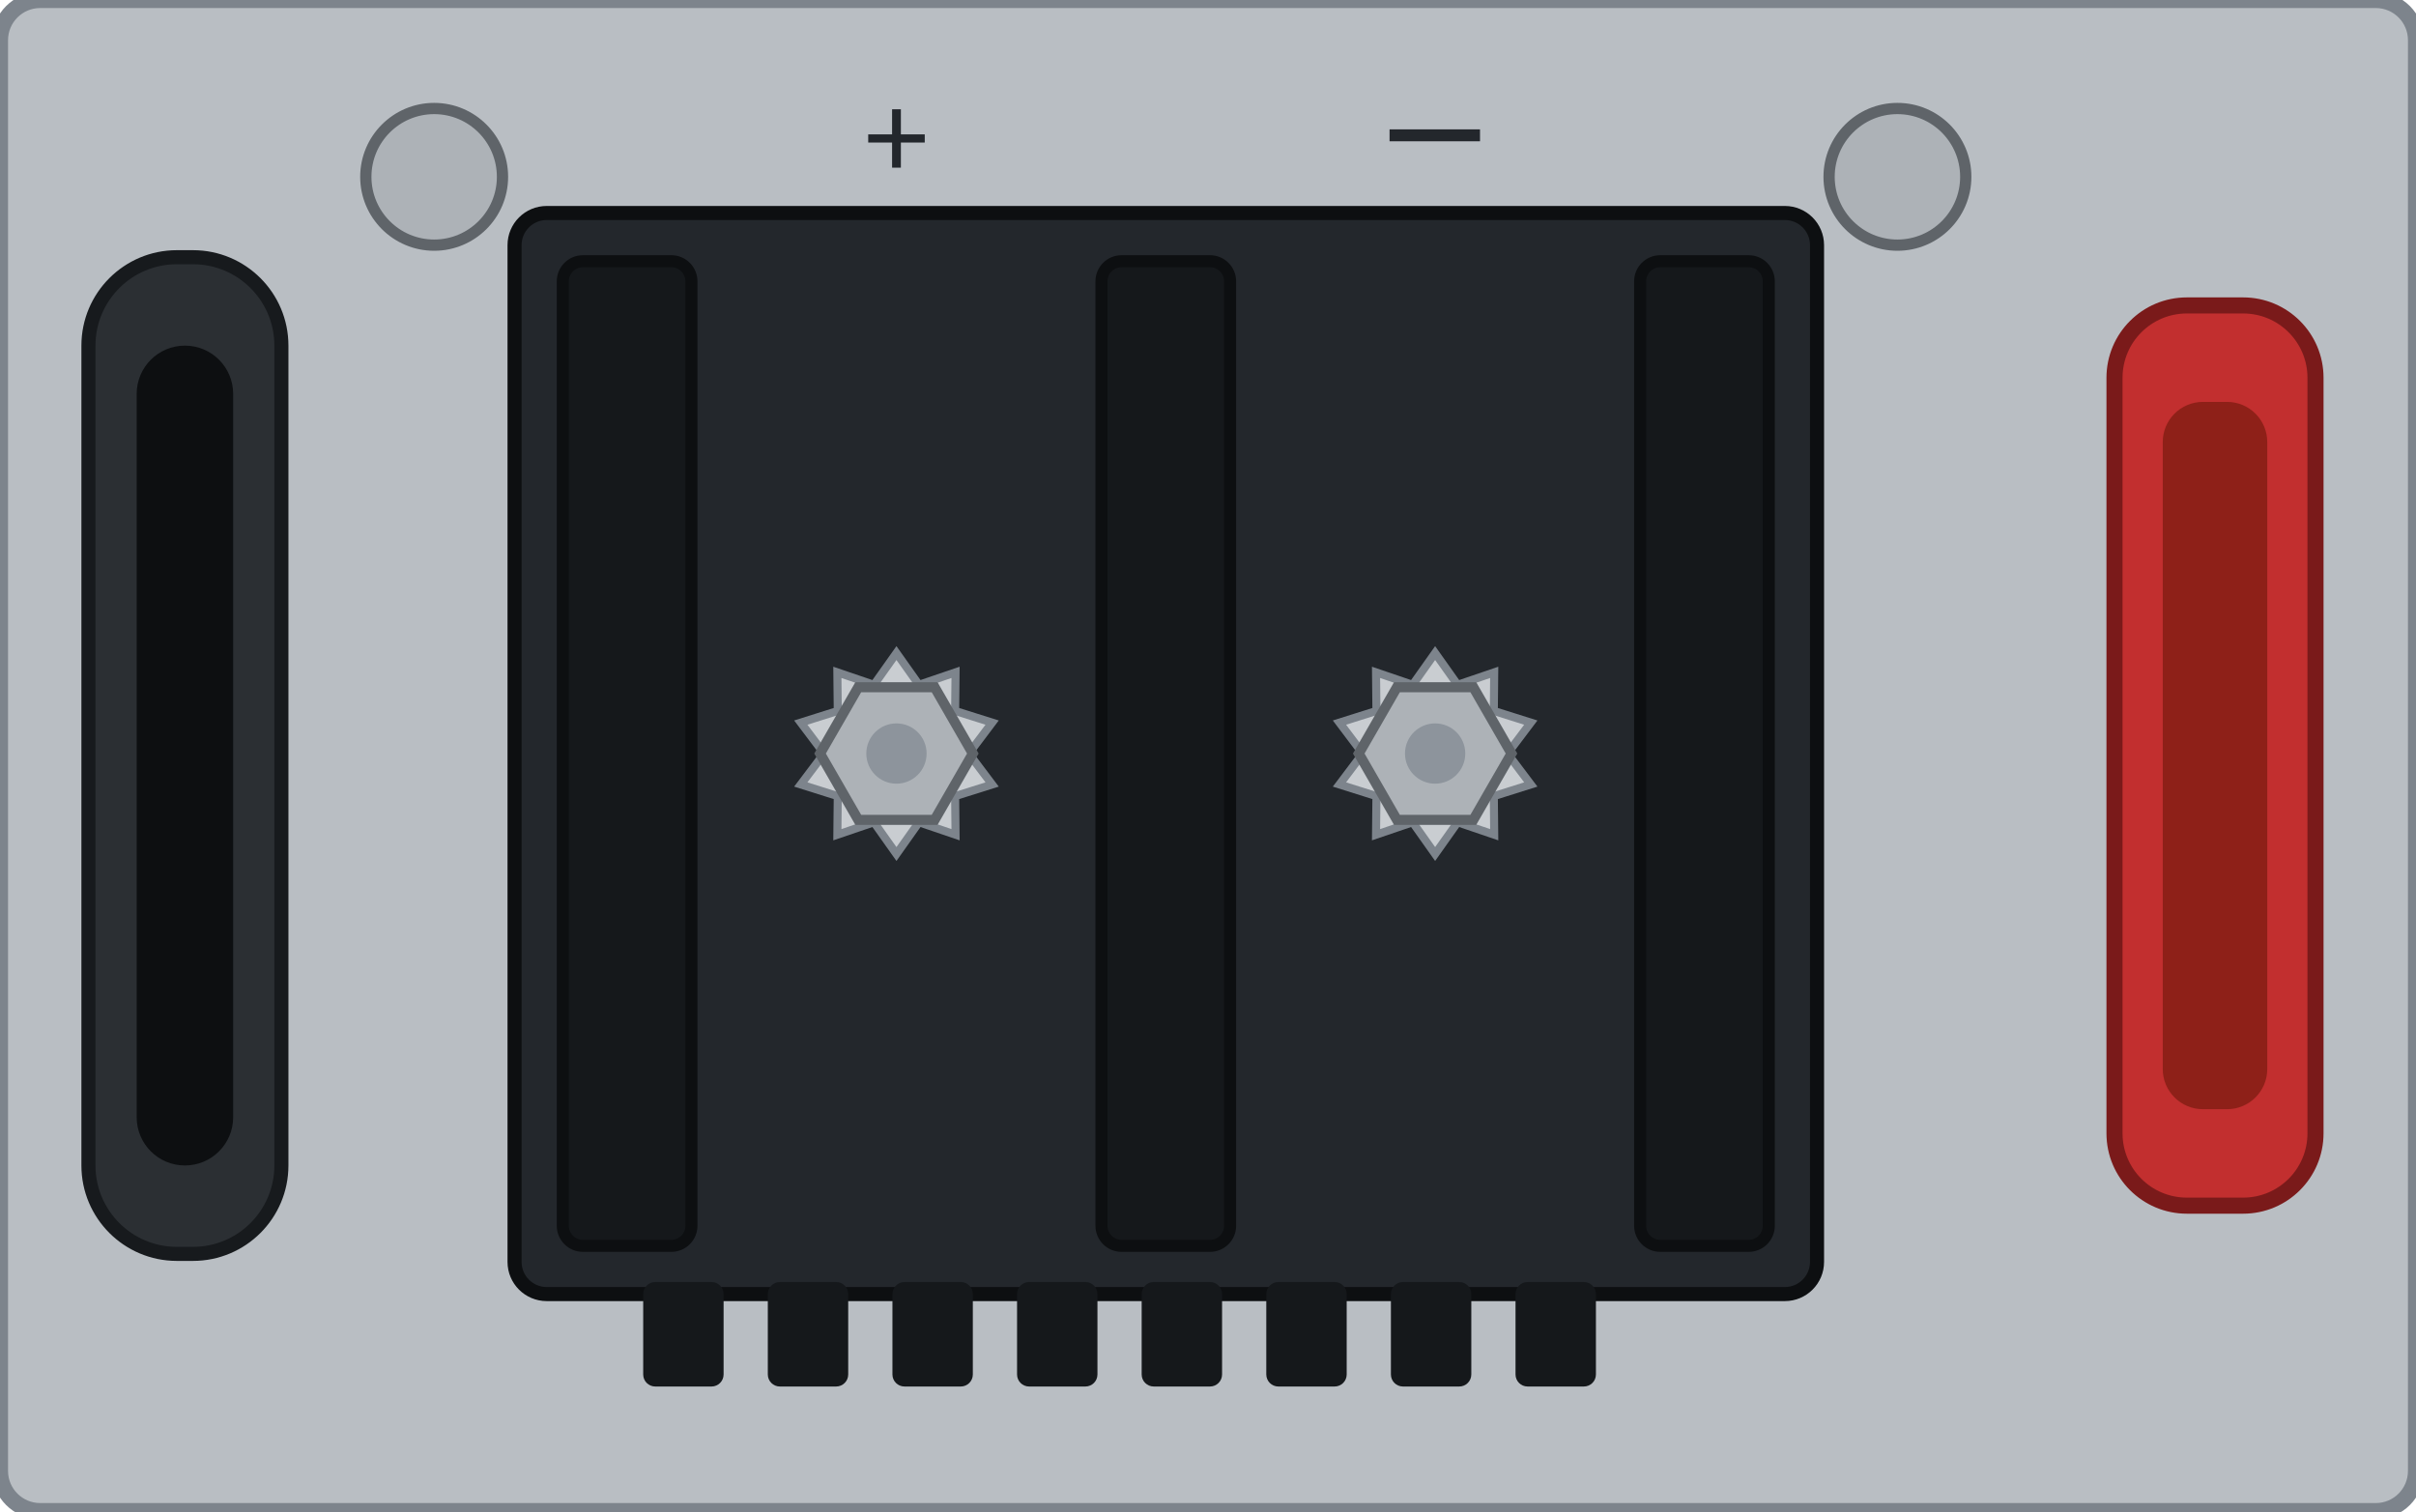
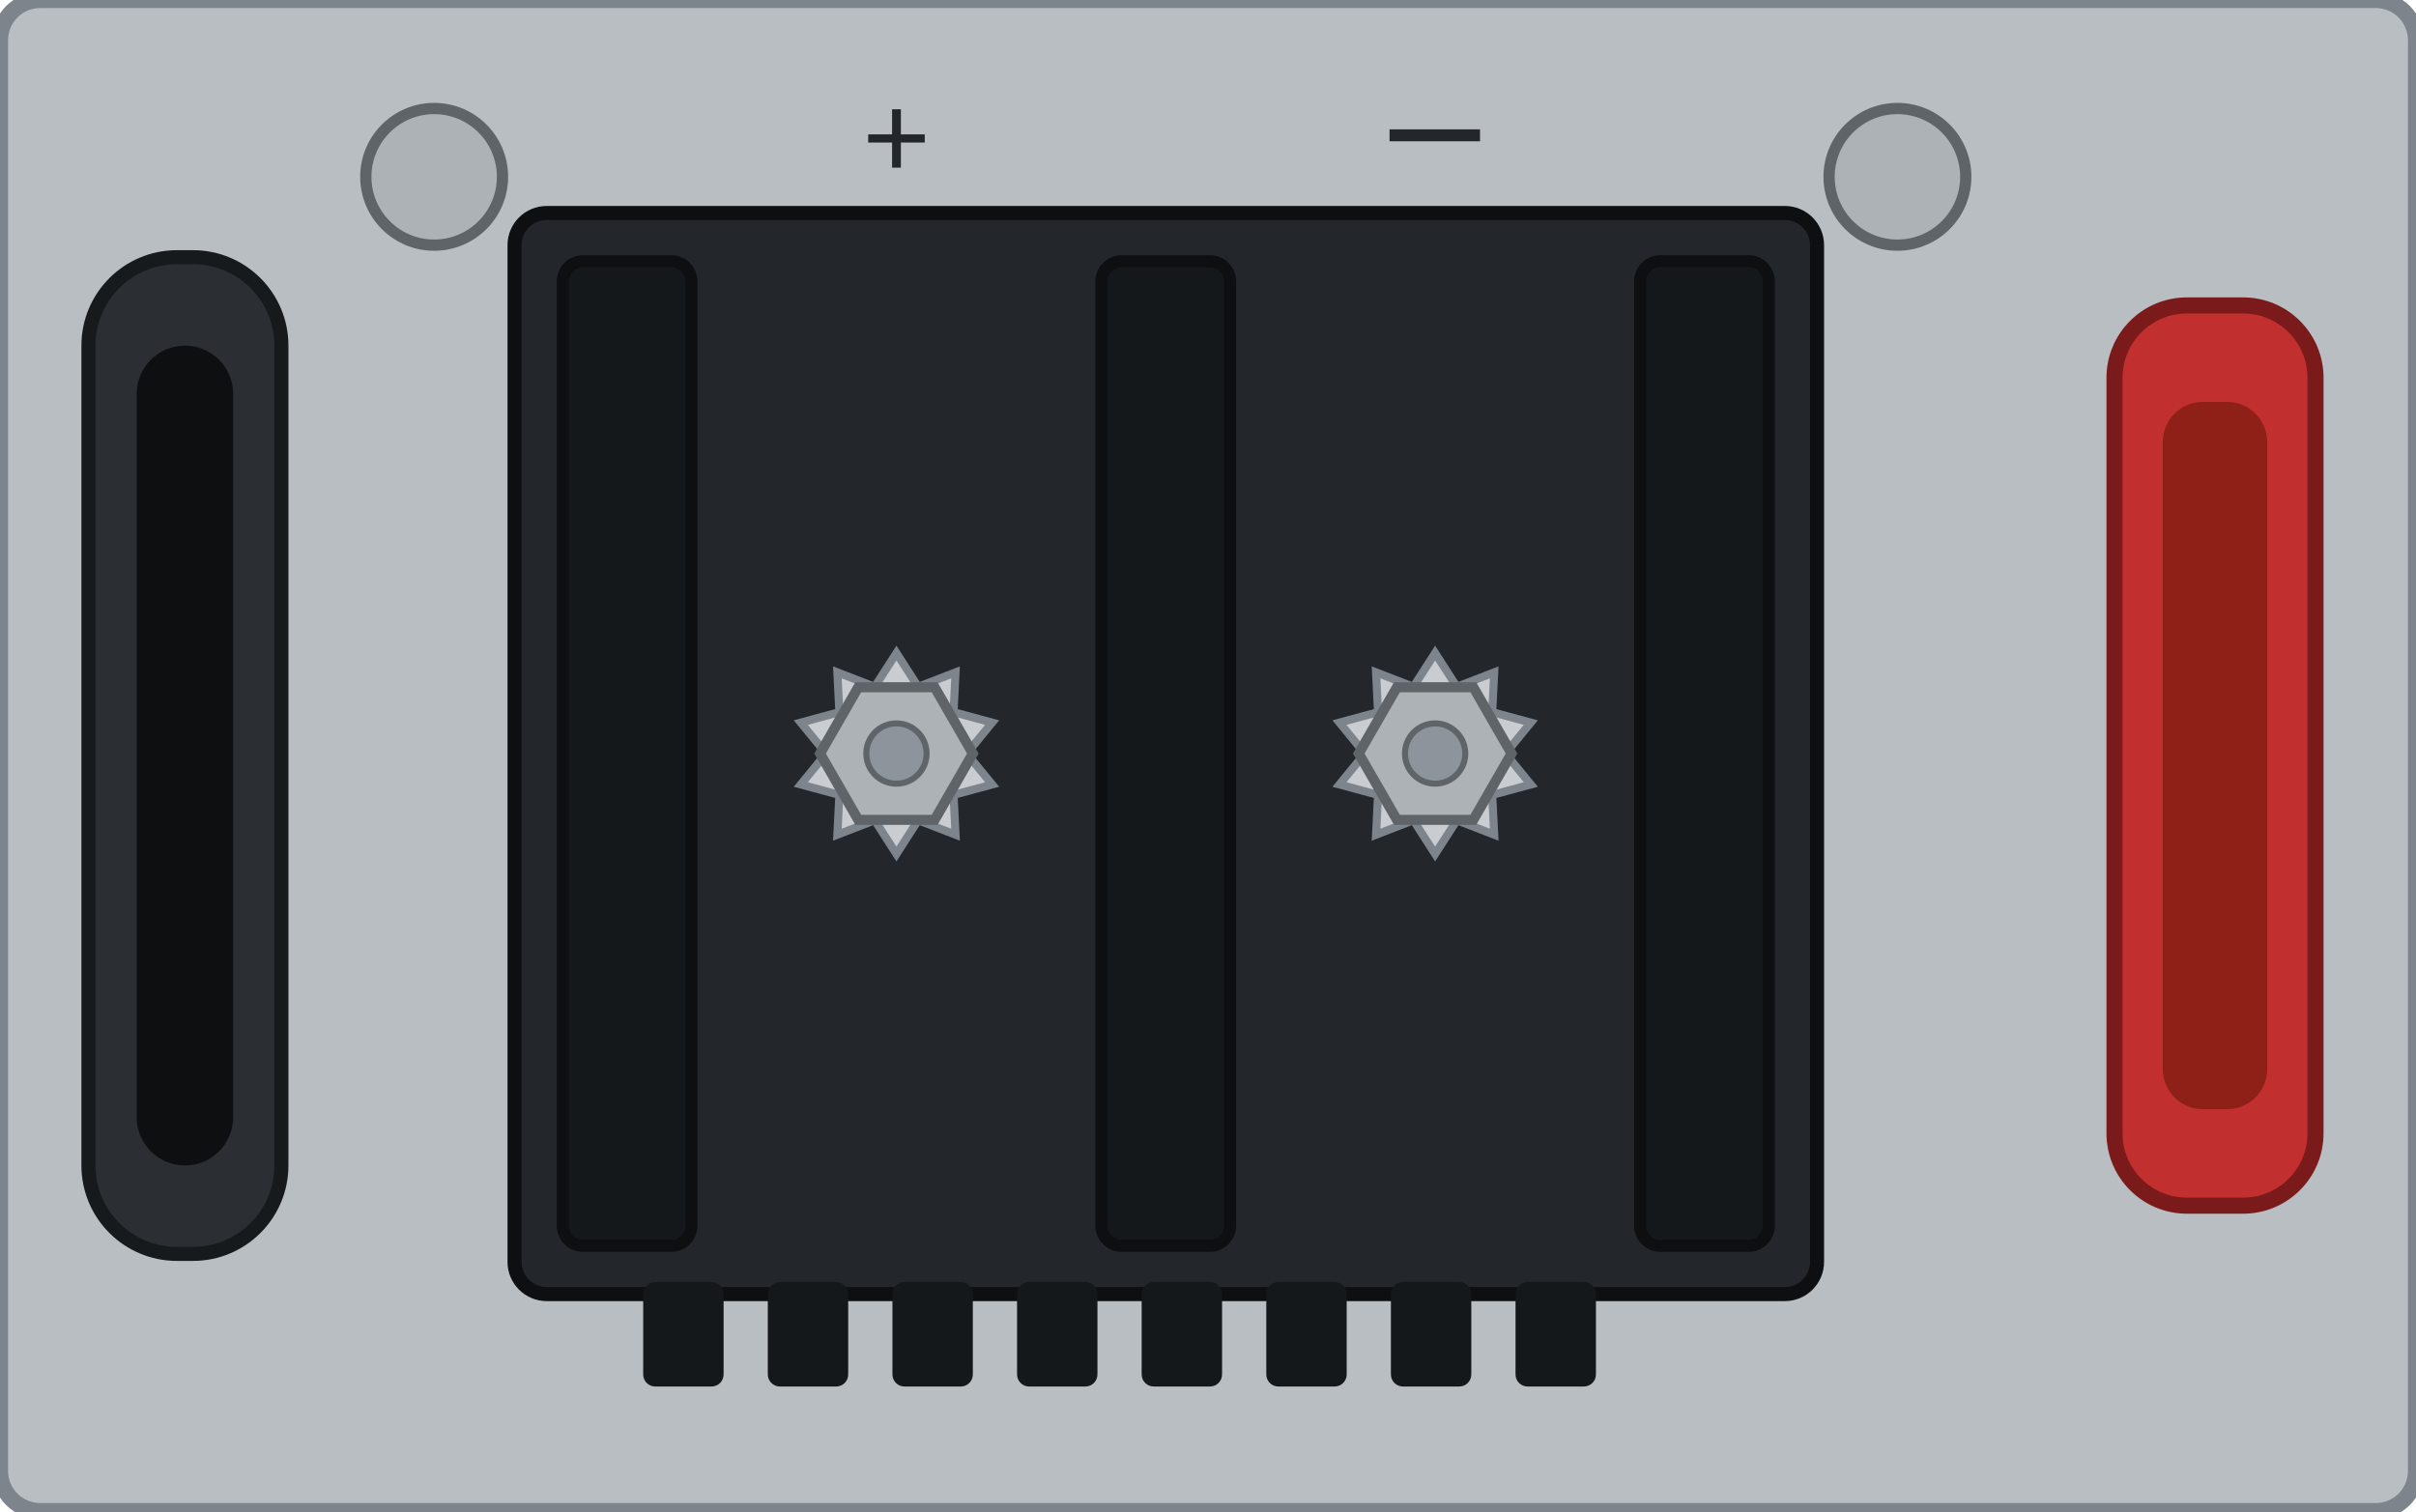
<svg xmlns="http://www.w3.org/2000/svg" width="60.1mm" height="37.6mm" viewBox="0 0 60.1 37.6">
  <rect id="face" x="0" y="0" width="60.1" height="37.6" rx="1.0" fill="#b9bec3" stroke="#7d848c" stroke-width="0.4" />
  <rect id="term-base" x="12.8" y="5.3" width="32.4" height="26.9" rx="0.8" fill="#23272c" stroke="#0d0f11" stroke-width="0.35" />
  <g id="term-vents" fill="#15181b">
    <rect x="16.00" y="31.90" width="2.0" height="2.6" rx="0.3" />
    <rect x="19.10" y="31.90" width="2.0" height="2.6" rx="0.3" />
    <rect x="22.20" y="31.90" width="2.0" height="2.6" rx="0.3" />
    <rect x="25.30" y="31.90" width="2.0" height="2.6" rx="0.3" />
    <rect x="28.40" y="31.90" width="2.0" height="2.6" rx="0.3" />
    <rect x="31.50" y="31.90" width="2.0" height="2.6" rx="0.3" />
    <rect x="34.60" y="31.90" width="2.0" height="2.6" rx="0.3" />
    <rect x="37.70" y="31.90" width="2.0" height="2.6" rx="0.3" />
  </g>
  <rect id="wall-l" x="14.00" y="6.5" width="3.2" height="24.5" rx="0.5" fill="#15181b" stroke="#0d0f11" stroke-width="0.3" />
  <rect id="wall-m" x="27.40" y="6.5" width="3.2" height="24.5" rx="0.5" fill="#15181b" stroke="#0d0f11" stroke-width="0.3" />
  <rect id="wall-r" x="40.80" y="6.5" width="3.2" height="24.5" rx="0.5" fill="#15181b" stroke="#0d0f11" stroke-width="0.3" />
-   <g id="bolt-pos">
-     <polygon points="22.30,16.25 22.86,17.04 23.77,16.73 23.76,17.69 24.68,17.98 24.10,18.75 24.68,19.52 23.76,19.81 23.77,20.77 22.86,20.46 22.30,21.25 21.74,20.46 20.83,20.77 20.84,19.81 19.92,19.52 20.50,18.75 19.92,17.98 20.84,17.69 20.83,16.73 21.74,17.04" fill="#c9cdd1" stroke="#7d848c" stroke-width="0.2" />
-     <polygon points="24.20,18.75 23.25,20.40 21.35,20.40 20.40,18.75 21.35,17.10 23.25,17.10" fill="#adb2b7" stroke="#5f6469" stroke-width="0.25" />
-     <circle cx="22.30" cy="18.75" r="0.75" fill="#8d949c" />
-   </g>
-   <g id="bolt-neg">
-     <polygon points="35.70,16.25 36.26,17.04 37.17,16.73 37.16,17.69 38.08,17.98 37.50,18.75 38.08,19.52 37.16,19.81 37.17,20.77 36.26,20.46 35.70,21.25 35.14,20.46 34.23,20.77 34.24,19.81 33.32,19.52 33.90,18.75 33.32,17.98 34.24,17.69 34.23,16.73 35.14,17.04" fill="#c9cdd1" stroke="#7d848c" stroke-width="0.2" />
-     <polygon points="37.60,18.75 36.65,20.40 34.75,20.40 33.80,18.75 34.75,17.10 36.65,17.10" fill="#adb2b7" stroke="#5f6469" stroke-width="0.25" />
-     <circle cx="35.70" cy="18.75" r="0.75" fill="#8d949c" />
-   </g>
+   <polygon id="washer-pos" points="22.30,16.25 22.84,17.09 23.77,16.73 23.72,17.72 24.68,17.98 24.05,18.75 24.68,19.52 23.72,19.78 23.77,20.77 22.84,20.41 22.30,21.25 21.76,20.41 20.83,20.77 20.88,19.78 19.92,19.52 20.55,18.75 19.92,17.98 20.88,17.72 20.83,16.73 21.76,17.09" fill="#c9cdd1" stroke="#7d848c" stroke-width="0.2" />
+   <polygon id="nut-pos" points="24.20,18.75 23.25,20.40 21.35,20.40 20.40,18.75 21.35,17.10 23.25,17.10" fill="#adb2b7" stroke="#5f6469" stroke-width="0.25" />
+   <circle id="stud-pos" cx="22.30" cy="18.75" r="0.75" fill="#8d949c" stroke="#5f6469" stroke-width="0.15" />
+   <polygon id="washer-neg" points="35.70,16.25 36.24,17.09 37.17,16.73 37.12,17.72 38.08,17.98 37.45,18.75 38.08,19.52 37.12,19.78 37.17,20.77 36.24,20.41 35.70,21.25 35.16,20.41 34.23,20.77 34.28,19.78 33.32,19.52 33.95,18.75 33.32,17.98 34.28,17.72 34.23,16.73 35.16,17.09" fill="#c9cdd1" stroke="#7d848c" stroke-width="0.2" />
+   <polygon id="nut-neg" points="37.60,18.75 36.65,20.40 34.75,20.40 33.80,18.75 34.75,17.10 36.65,17.10" fill="#adb2b7" stroke="#5f6469" stroke-width="0.25" />
+   <circle id="stud-neg" cx="35.70" cy="18.75" r="0.75" fill="#8d949c" stroke="#5f6469" stroke-width="0.15" />
  <text x="22.30" y="4.5" font-family="sans-serif" font-size="3.0" text-anchor="middle" fill="#23272c">+</text>
  <text x="35.70" y="4.5" font-family="sans-serif" font-size="3.6" text-anchor="middle" fill="#23272c">−</text>
  <circle id="screw-a" cx="10.8" cy="4.4" r="1.7" fill="#adb2b7" stroke="#5f6469" stroke-width="0.28" />
  <circle id="screw-b" cx="47.2" cy="4.4" r="1.7" fill="#adb2b7" stroke="#5f6469" stroke-width="0.28" />
  <g id="handle">
    <rect id="handle-bar" x="2.2" y="6.4" width="4.8" height="24.8" rx="2.2" fill="#2b2f33" stroke="#171a1d" stroke-width="0.35" />
    <rect id="handle-grip" x="3.4" y="8.6" width="2.4" height="20.4" rx="1.2" fill="#0d0f11" />
  </g>
  <g id="latch">
    <rect id="latch-bar" x="52.6" y="7.6" width="5.0" height="22.4" rx="1.8" fill="#c22f2f" stroke="#7a1a1a" stroke-width="0.4" />
    <rect id="latch-lip" x="53.8" y="10.0" width="2.6" height="17.6" rx="1.0" fill="#8e2018" />
  </g>
</svg>
